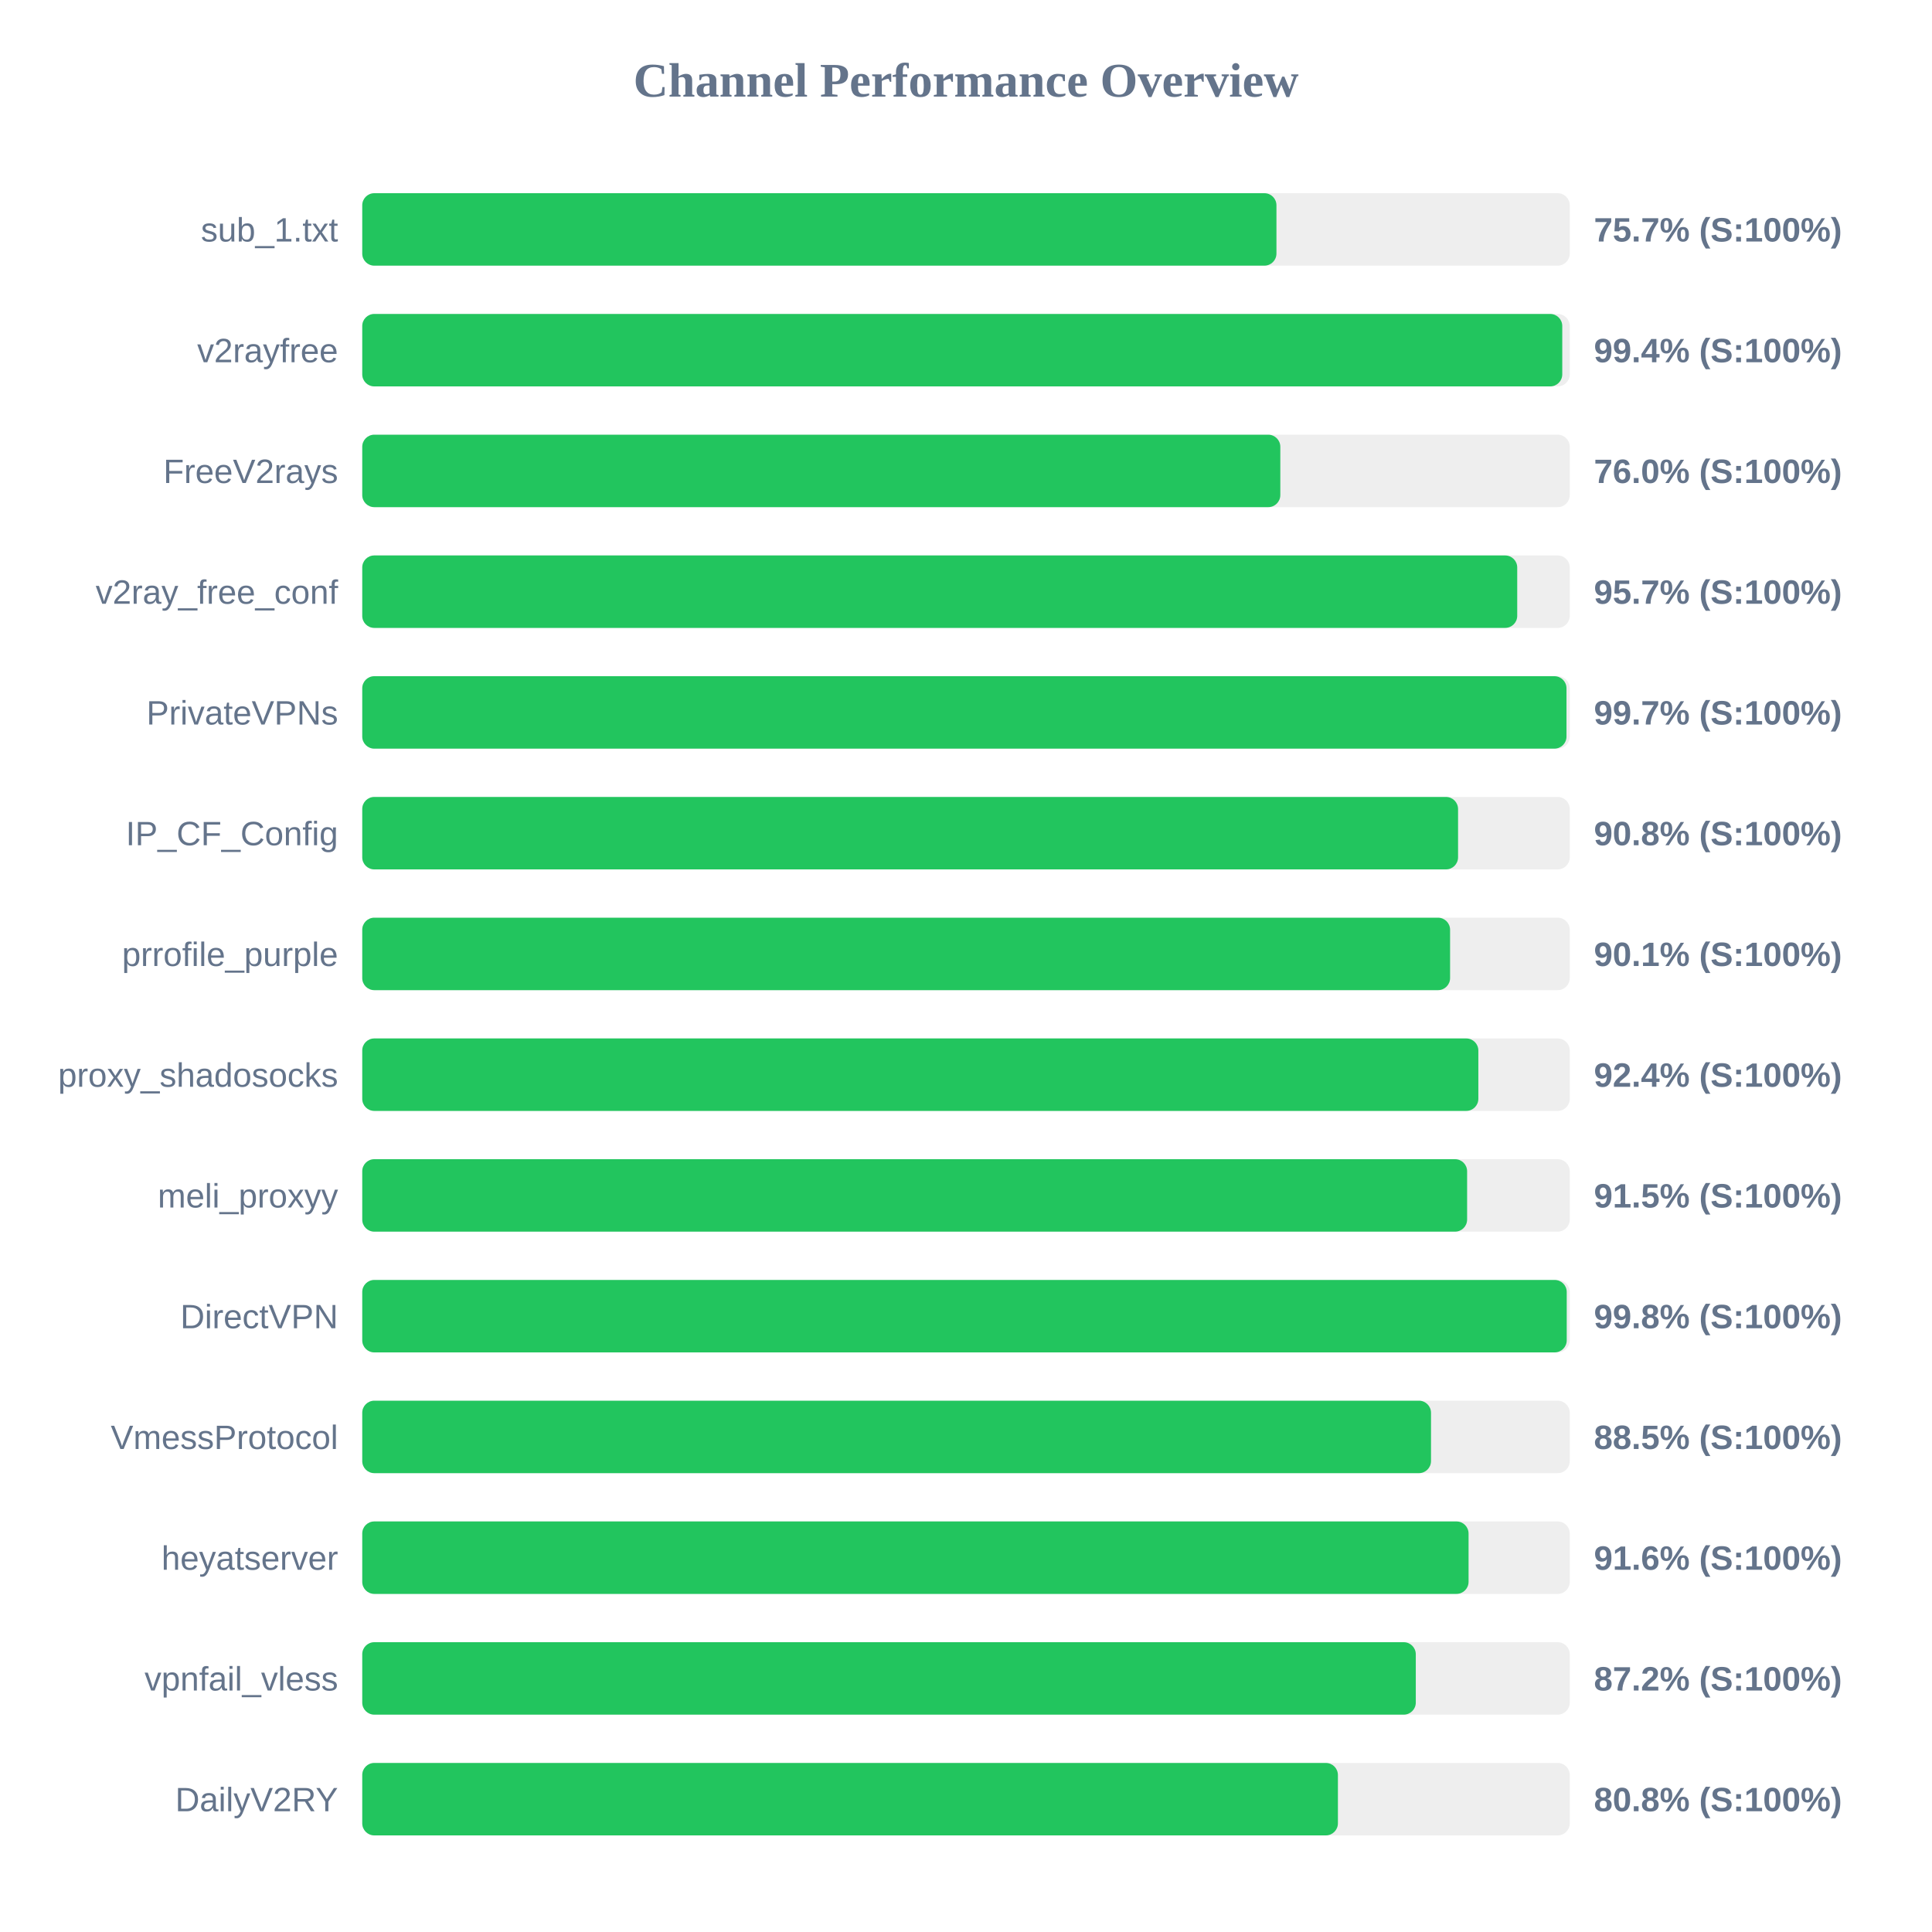
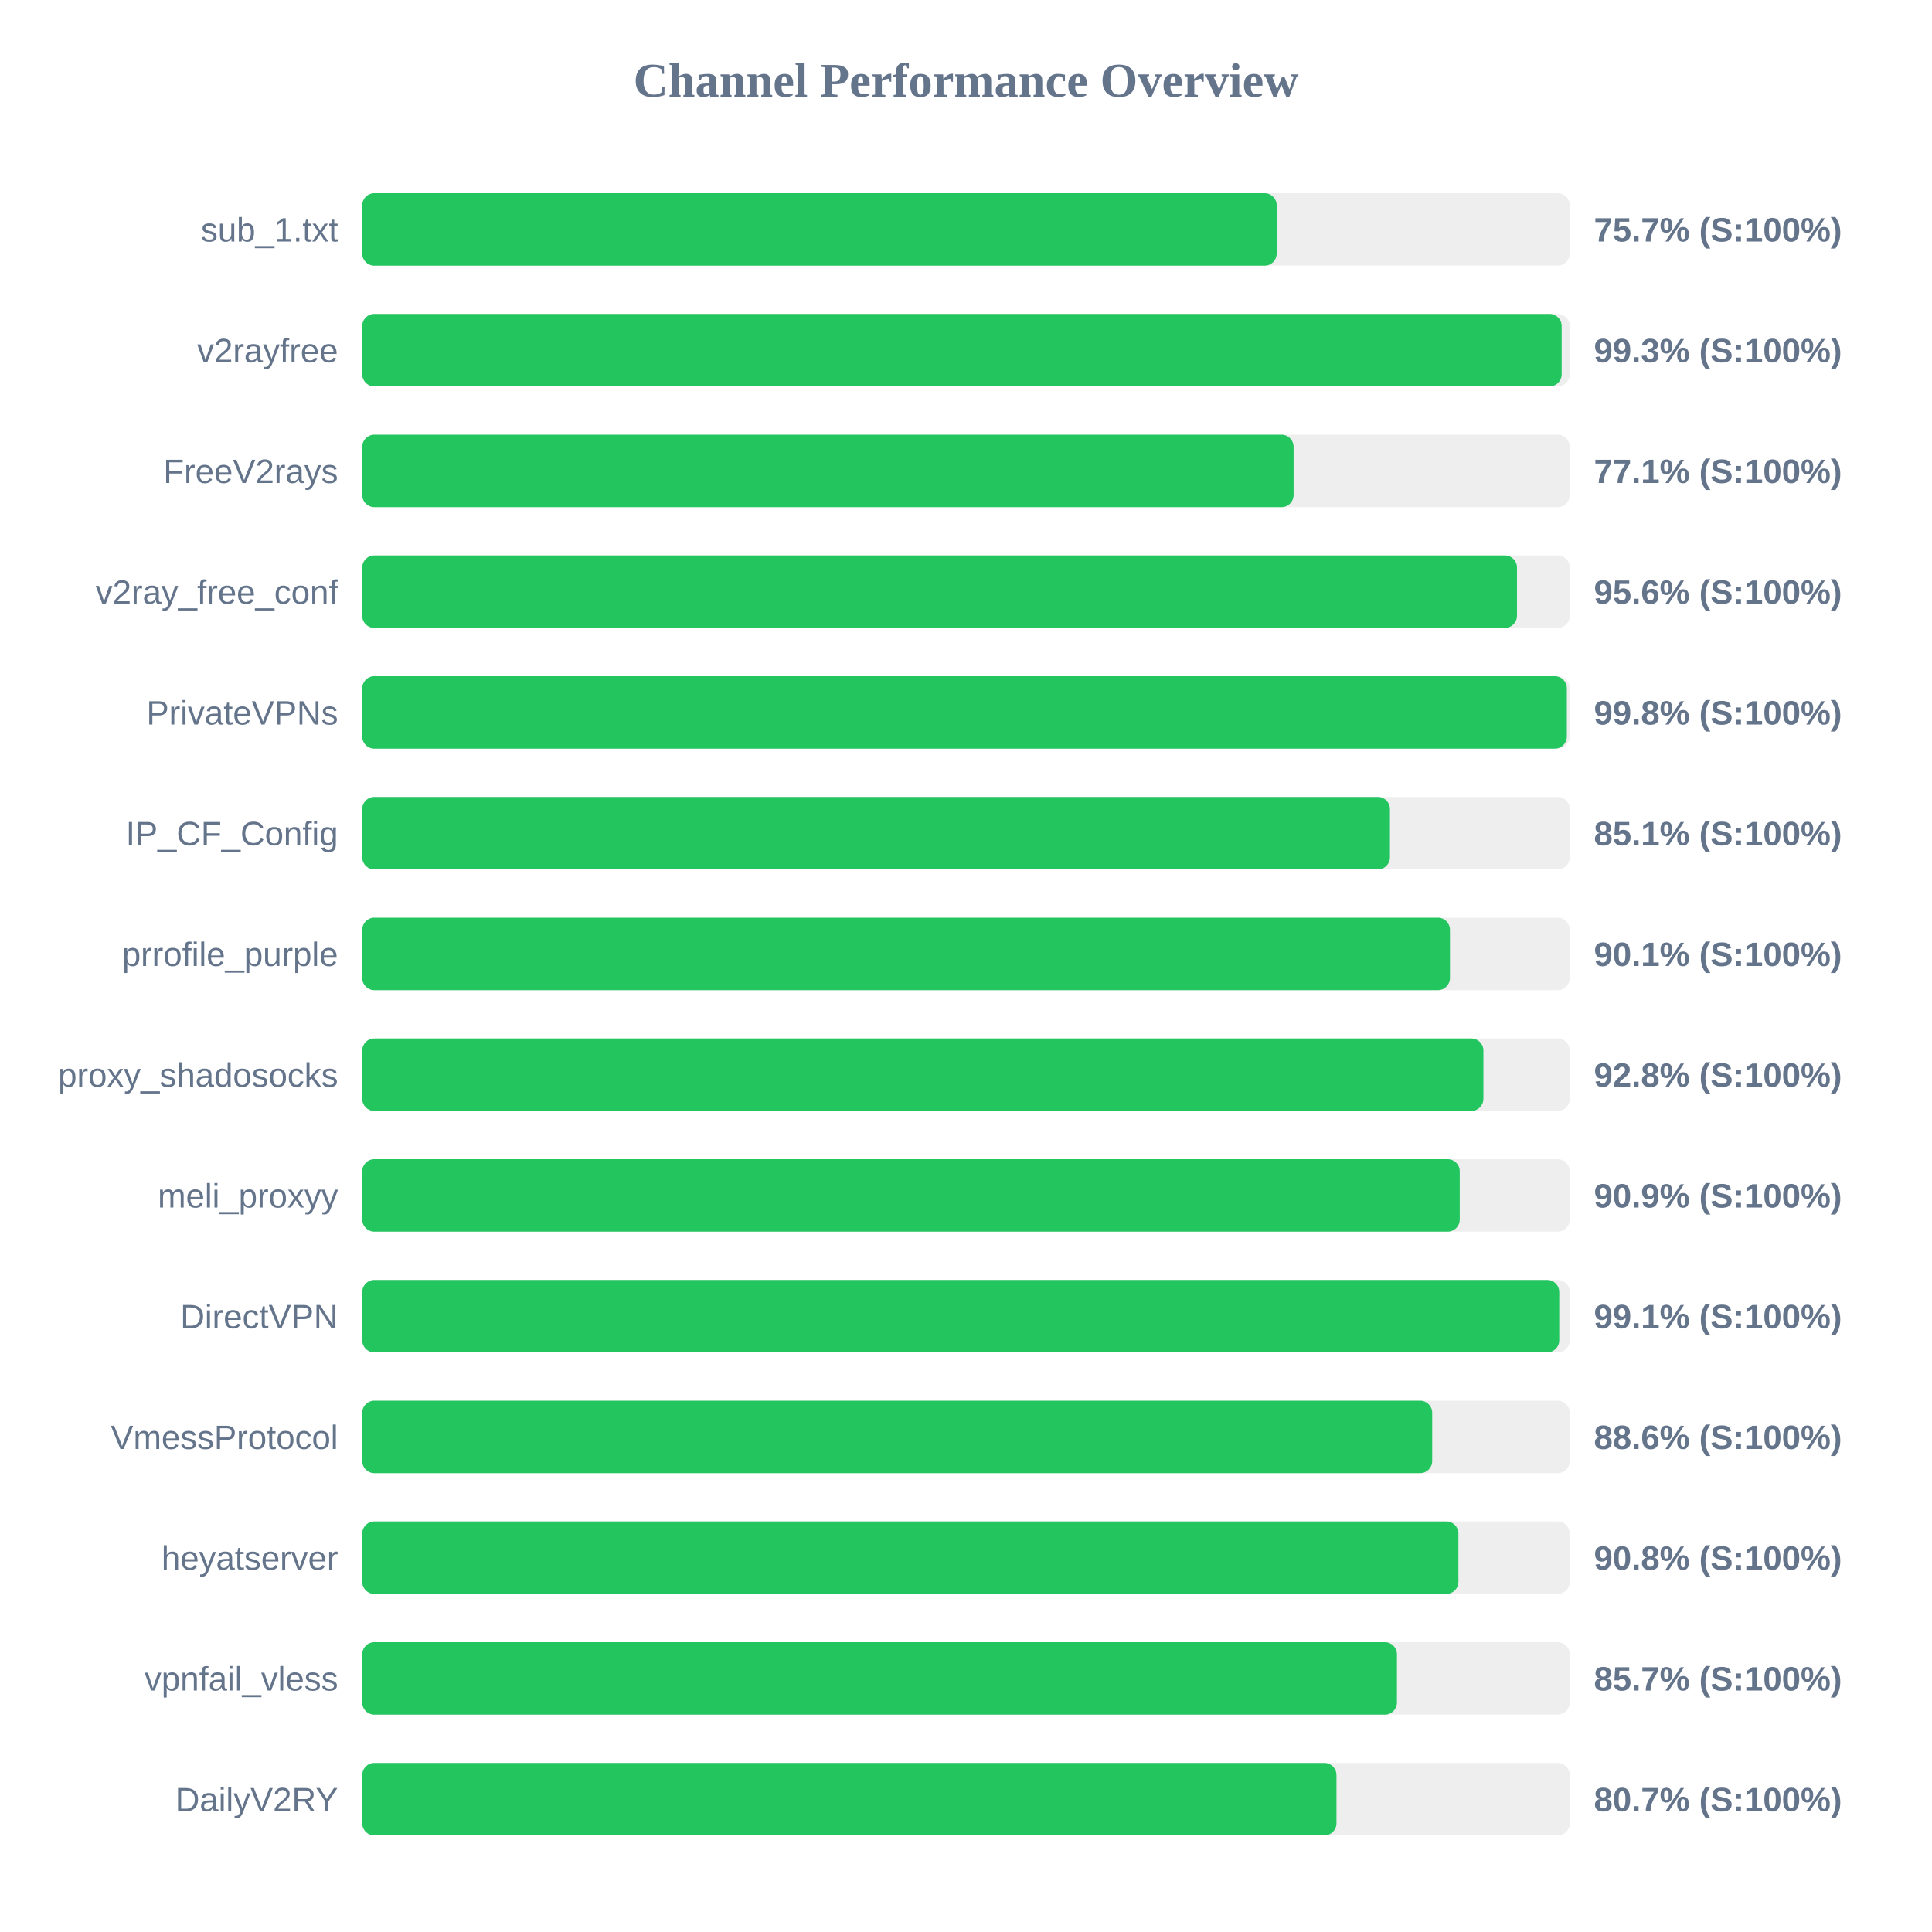
<svg xmlns="http://www.w3.org/2000/svg" width="800" height="800" version="1.1">
  <style>
        .row { font: 14px Arial; fill: #64748b; }
        .score { font: bold 14px Arial; fill: #64748b; }
    </style>
  <text x="400" y="40" text-anchor="middle" font-size="20px" font-weight="bold" fill="#64748b">Channel Performance Overview</text>
  <rect x="150" y="80" width="500" height="30" fill="#eee" rx="5" />
-   <rect x="150" y="80" width="378.55" height="30" fill="#22c55e" rx="5" />
+   <rect x="150" y="80" width="378.65" height="30" fill="#22c55e" rx="5" />
  <text x="140" y="100" text-anchor="end" class="row">sub_1.txt</text>
  <text x="660" y="100" text-anchor="start" class="score">75.7% (S:100%)</text>
  <rect x="150" y="130" width="500" height="30" fill="#eee" rx="5" />
-   <rect x="150" y="130" width="496.9" height="30" fill="#22c55e" rx="5" />
+   <rect x="150" y="130" width="496.65" height="30" fill="#22c55e" rx="5" />
  <text x="140" y="150" text-anchor="end" class="row">v2rayfree</text>
-   <text x="660" y="150" text-anchor="start" class="score">99.4% (S:100%)</text>
+   <text x="660" y="150" text-anchor="start" class="score">99.3% (S:100%)</text>
  <rect x="150" y="180" width="500" height="30" fill="#eee" rx="5" />
-   <rect x="150" y="180" width="380.15" height="30" fill="#22c55e" rx="5" />
+   <rect x="150" y="180" width="385.65" height="30" fill="#22c55e" rx="5" />
  <text x="140" y="200" text-anchor="end" class="row">FreeV2rays</text>
-   <text x="660" y="200" text-anchor="start" class="score">76.0% (S:100%)</text>
+   <text x="660" y="200" text-anchor="start" class="score">77.1% (S:100%)</text>
  <rect x="150" y="230" width="500" height="30" fill="#eee" rx="5" />
-   <rect x="150" y="230" width="478.25" height="30" fill="#22c55e" rx="5" />
+   <rect x="150" y="230" width="478.15" height="30" fill="#22c55e" rx="5" />
  <text x="140" y="250" text-anchor="end" class="row">v2ray_free_conf</text>
-   <text x="660" y="250" text-anchor="start" class="score">95.7% (S:100%)</text>
+   <text x="660" y="250" text-anchor="start" class="score">95.6% (S:100%)</text>
  <rect x="150" y="280" width="500" height="30" fill="#eee" rx="5" />
-   <rect x="150" y="280" width="498.65" height="30" fill="#22c55e" rx="5" />
+   <rect x="150" y="280" width="498.8" height="30" fill="#22c55e" rx="5" />
  <text x="140" y="300" text-anchor="end" class="row">PrivateVPNs</text>
-   <text x="660" y="300" text-anchor="start" class="score">99.7% (S:100%)</text>
+   <text x="660" y="300" text-anchor="start" class="score">99.8% (S:100%)</text>
  <rect x="150" y="330" width="500" height="30" fill="#eee" rx="5" />
-   <rect x="150" y="330" width="453.75" height="30" fill="#22c55e" rx="5" />
+   <rect x="150" y="330" width="425.55" height="30" fill="#22c55e" rx="5" />
  <text x="140" y="350" text-anchor="end" class="row">IP_CF_Config</text>
-   <text x="660" y="350" text-anchor="start" class="score">90.8% (S:100%)</text>
+   <text x="660" y="350" text-anchor="start" class="score">85.1% (S:100%)</text>
  <rect x="150" y="380" width="500" height="30" fill="#eee" rx="5" />
-   <rect x="150" y="380" width="450.45" height="30" fill="#22c55e" rx="5" />
+   <rect x="150" y="380" width="450.4" height="30" fill="#22c55e" rx="5" />
  <text x="140" y="400" text-anchor="end" class="row">prrofile_purple</text>
  <text x="660" y="400" text-anchor="start" class="score">90.1% (S:100%)</text>
  <rect x="150" y="430" width="500" height="30" fill="#eee" rx="5" />
-   <rect x="150" y="430" width="462.15" height="30" fill="#22c55e" rx="5" />
+   <rect x="150" y="430" width="464.25" height="30" fill="#22c55e" rx="5" />
  <text x="140" y="450" text-anchor="end" class="row">proxy_shadosocks</text>
-   <text x="660" y="450" text-anchor="start" class="score">92.4% (S:100%)</text>
+   <text x="660" y="450" text-anchor="start" class="score">92.8% (S:100%)</text>
  <rect x="150" y="480" width="500" height="30" fill="#eee" rx="5" />
-   <rect x="150" y="480" width="457.5" height="30" fill="#22c55e" rx="5" />
+   <rect x="150" y="480" width="454.45" height="30" fill="#22c55e" rx="5" />
  <text x="140" y="500" text-anchor="end" class="row">meli_proxyy</text>
-   <text x="660" y="500" text-anchor="start" class="score">91.5% (S:100%)</text>
+   <text x="660" y="500" text-anchor="start" class="score">90.9% (S:100%)</text>
  <rect x="150" y="530" width="500" height="30" fill="#eee" rx="5" />
-   <rect x="150" y="530" width="498.75" height="30" fill="#22c55e" rx="5" />
+   <rect x="150" y="530" width="495.65" height="30" fill="#22c55e" rx="5" />
  <text x="140" y="550" text-anchor="end" class="row">DirectVPN</text>
-   <text x="660" y="550" text-anchor="start" class="score">99.8% (S:100%)</text>
+   <text x="660" y="550" text-anchor="start" class="score">99.1% (S:100%)</text>
  <rect x="150" y="580" width="500" height="30" fill="#eee" rx="5" />
-   <rect x="150" y="580" width="442.55" height="30" fill="#22c55e" rx="5" />
+   <rect x="150" y="580" width="443.05" height="30" fill="#22c55e" rx="5" />
  <text x="140" y="600" text-anchor="end" class="row">VmessProtocol</text>
-   <text x="660" y="600" text-anchor="start" class="score">88.5% (S:100%)</text>
+   <text x="660" y="600" text-anchor="start" class="score">88.6% (S:100%)</text>
  <rect x="150" y="630" width="500" height="30" fill="#eee" rx="5" />
-   <rect x="150" y="630" width="458.1" height="30" fill="#22c55e" rx="5" />
+   <rect x="150" y="630" width="453.9" height="30" fill="#22c55e" rx="5" />
  <text x="140" y="650" text-anchor="end" class="row">heyatserver</text>
-   <text x="660" y="650" text-anchor="start" class="score">91.6% (S:100%)</text>
+   <text x="660" y="650" text-anchor="start" class="score">90.8% (S:100%)</text>
  <rect x="150" y="680" width="500" height="30" fill="#eee" rx="5" />
-   <rect x="150" y="680" width="436.25" height="30" fill="#22c55e" rx="5" />
+   <rect x="150" y="680" width="428.45" height="30" fill="#22c55e" rx="5" />
  <text x="140" y="700" text-anchor="end" class="row">vpnfail_vless</text>
-   <text x="660" y="700" text-anchor="start" class="score">87.2% (S:100%)</text>
+   <text x="660" y="700" text-anchor="start" class="score">85.7% (S:100%)</text>
  <rect x="150" y="730" width="500" height="30" fill="#eee" rx="5" />
-   <rect x="150" y="730" width="404.0" height="30" fill="#22c55e" rx="5" />
+   <rect x="150" y="730" width="403.4" height="30" fill="#22c55e" rx="5" />
  <text x="140" y="750" text-anchor="end" class="row">DailyV2RY</text>
-   <text x="660" y="750" text-anchor="start" class="score">80.8% (S:100%)</text>
+   <text x="660" y="750" text-anchor="start" class="score">80.7% (S:100%)</text>
</svg>
